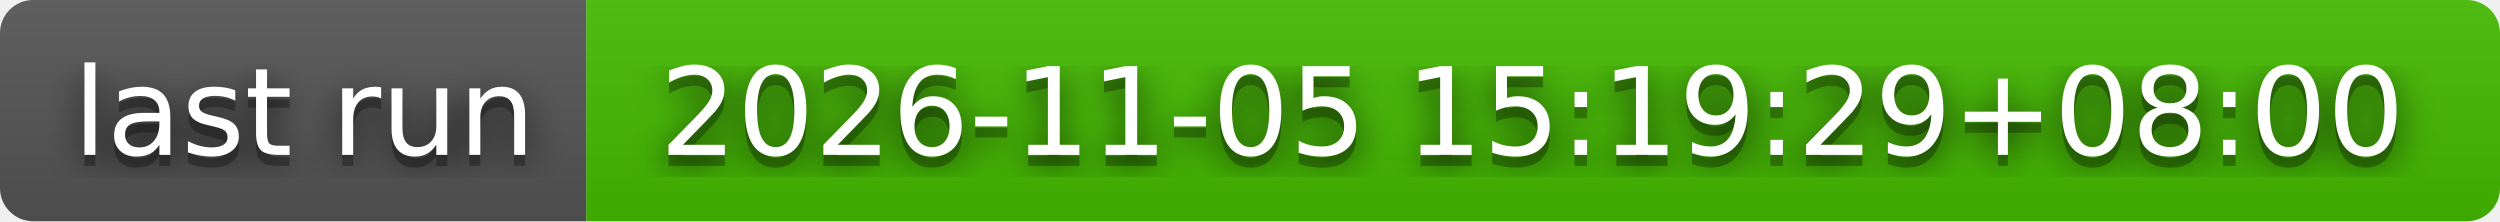
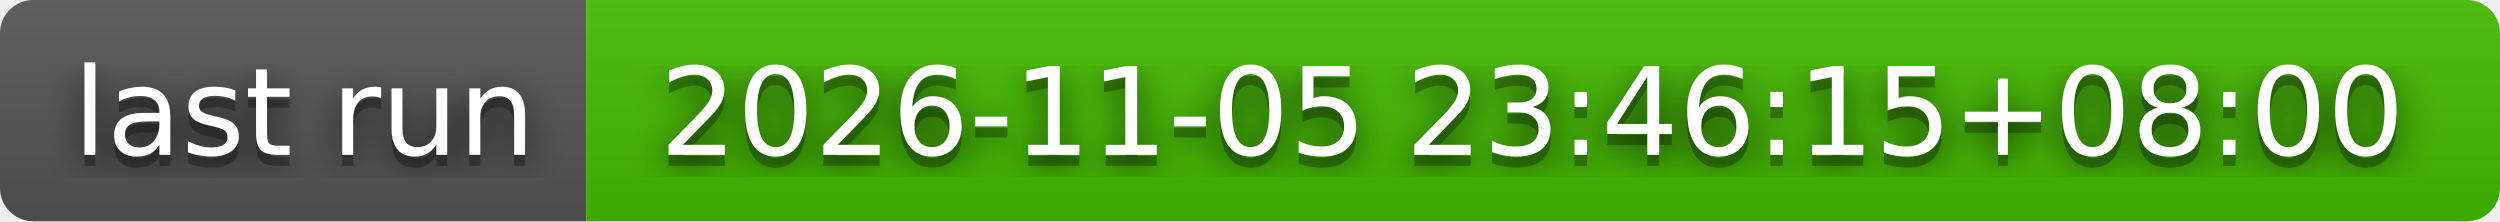
- <svg xmlns="http://www.w3.org/2000/svg" width="226" height="20" role="img" aria-label="last run: 2026-11-05 15:19:29+08:00">
+ <svg xmlns="http://www.w3.org/2000/svg" width="226" height="20" role="img" aria-label="last run: 2026-11-05 23:46:15+08:00">
  <filter id="blur">
    <feGaussianBlur stdDeviation="16" />
  </filter>
  <linearGradient id="s" x2="0" y2="100%">
    <stop offset="0" stop-color="#bbb" stop-opacity=".1" />
    <stop offset="1" stop-opacity=".1" />
  </linearGradient>
  <clipPath id="r">
    <rect width="226" height="20" rx="3" />
  </clipPath>
  <g clip-path="url(#r)">
    <rect width="53" height="20" fill="#555" />
    <rect x="53" width="173" height="20" fill="#4b0" />
    <rect width="226" height="20" fill="url(#s)" />
  </g>
  <g fill="#fff" text-anchor="middle" font-family="Verdana,Geneva,DejaVu Sans,sans-serif" text-rendering="geometricPrecision" font-size="110">
    <g transform="scale(.1)">
      <g aria-hidden="true" fill="#010101">
        <text x="275" y="150" fill-opacity=".8" filter="url(#blur)" textLength="430">last run</text>
        <text x="275" y="150" fill-opacity=".3" textLength="430">last run</text>
      </g>
      <text x="275" y="140" textLength="430">last run</text>
    </g>
    <g transform="scale(.1)">
      <g aria-hidden="true" fill="#010101">
-         <text x="1385" y="150" fill-opacity=".8" filter="url(#blur)" textLength="1630">2026-11-05 15:19:29+08:00</text>
-         <text x="1385" y="150" fill-opacity=".3" textLength="1630">2026-11-05 15:19:29+08:00</text>
+         <text x="1385" y="150" fill-opacity=".8" filter="url(#blur)" textLength="1630">2026-11-05 23:46:15+08:00</text>
+         <text x="1385" y="150" fill-opacity=".3" textLength="1630">2026-11-05 23:46:15+08:00</text>
      </g>
-       <text x="1385" y="140" textLength="1630">2026-11-05 15:19:29+08:00</text>
+       <text x="1385" y="140" textLength="1630">2026-11-05 23:46:15+08:00</text>
    </g>
  </g>
</svg>
